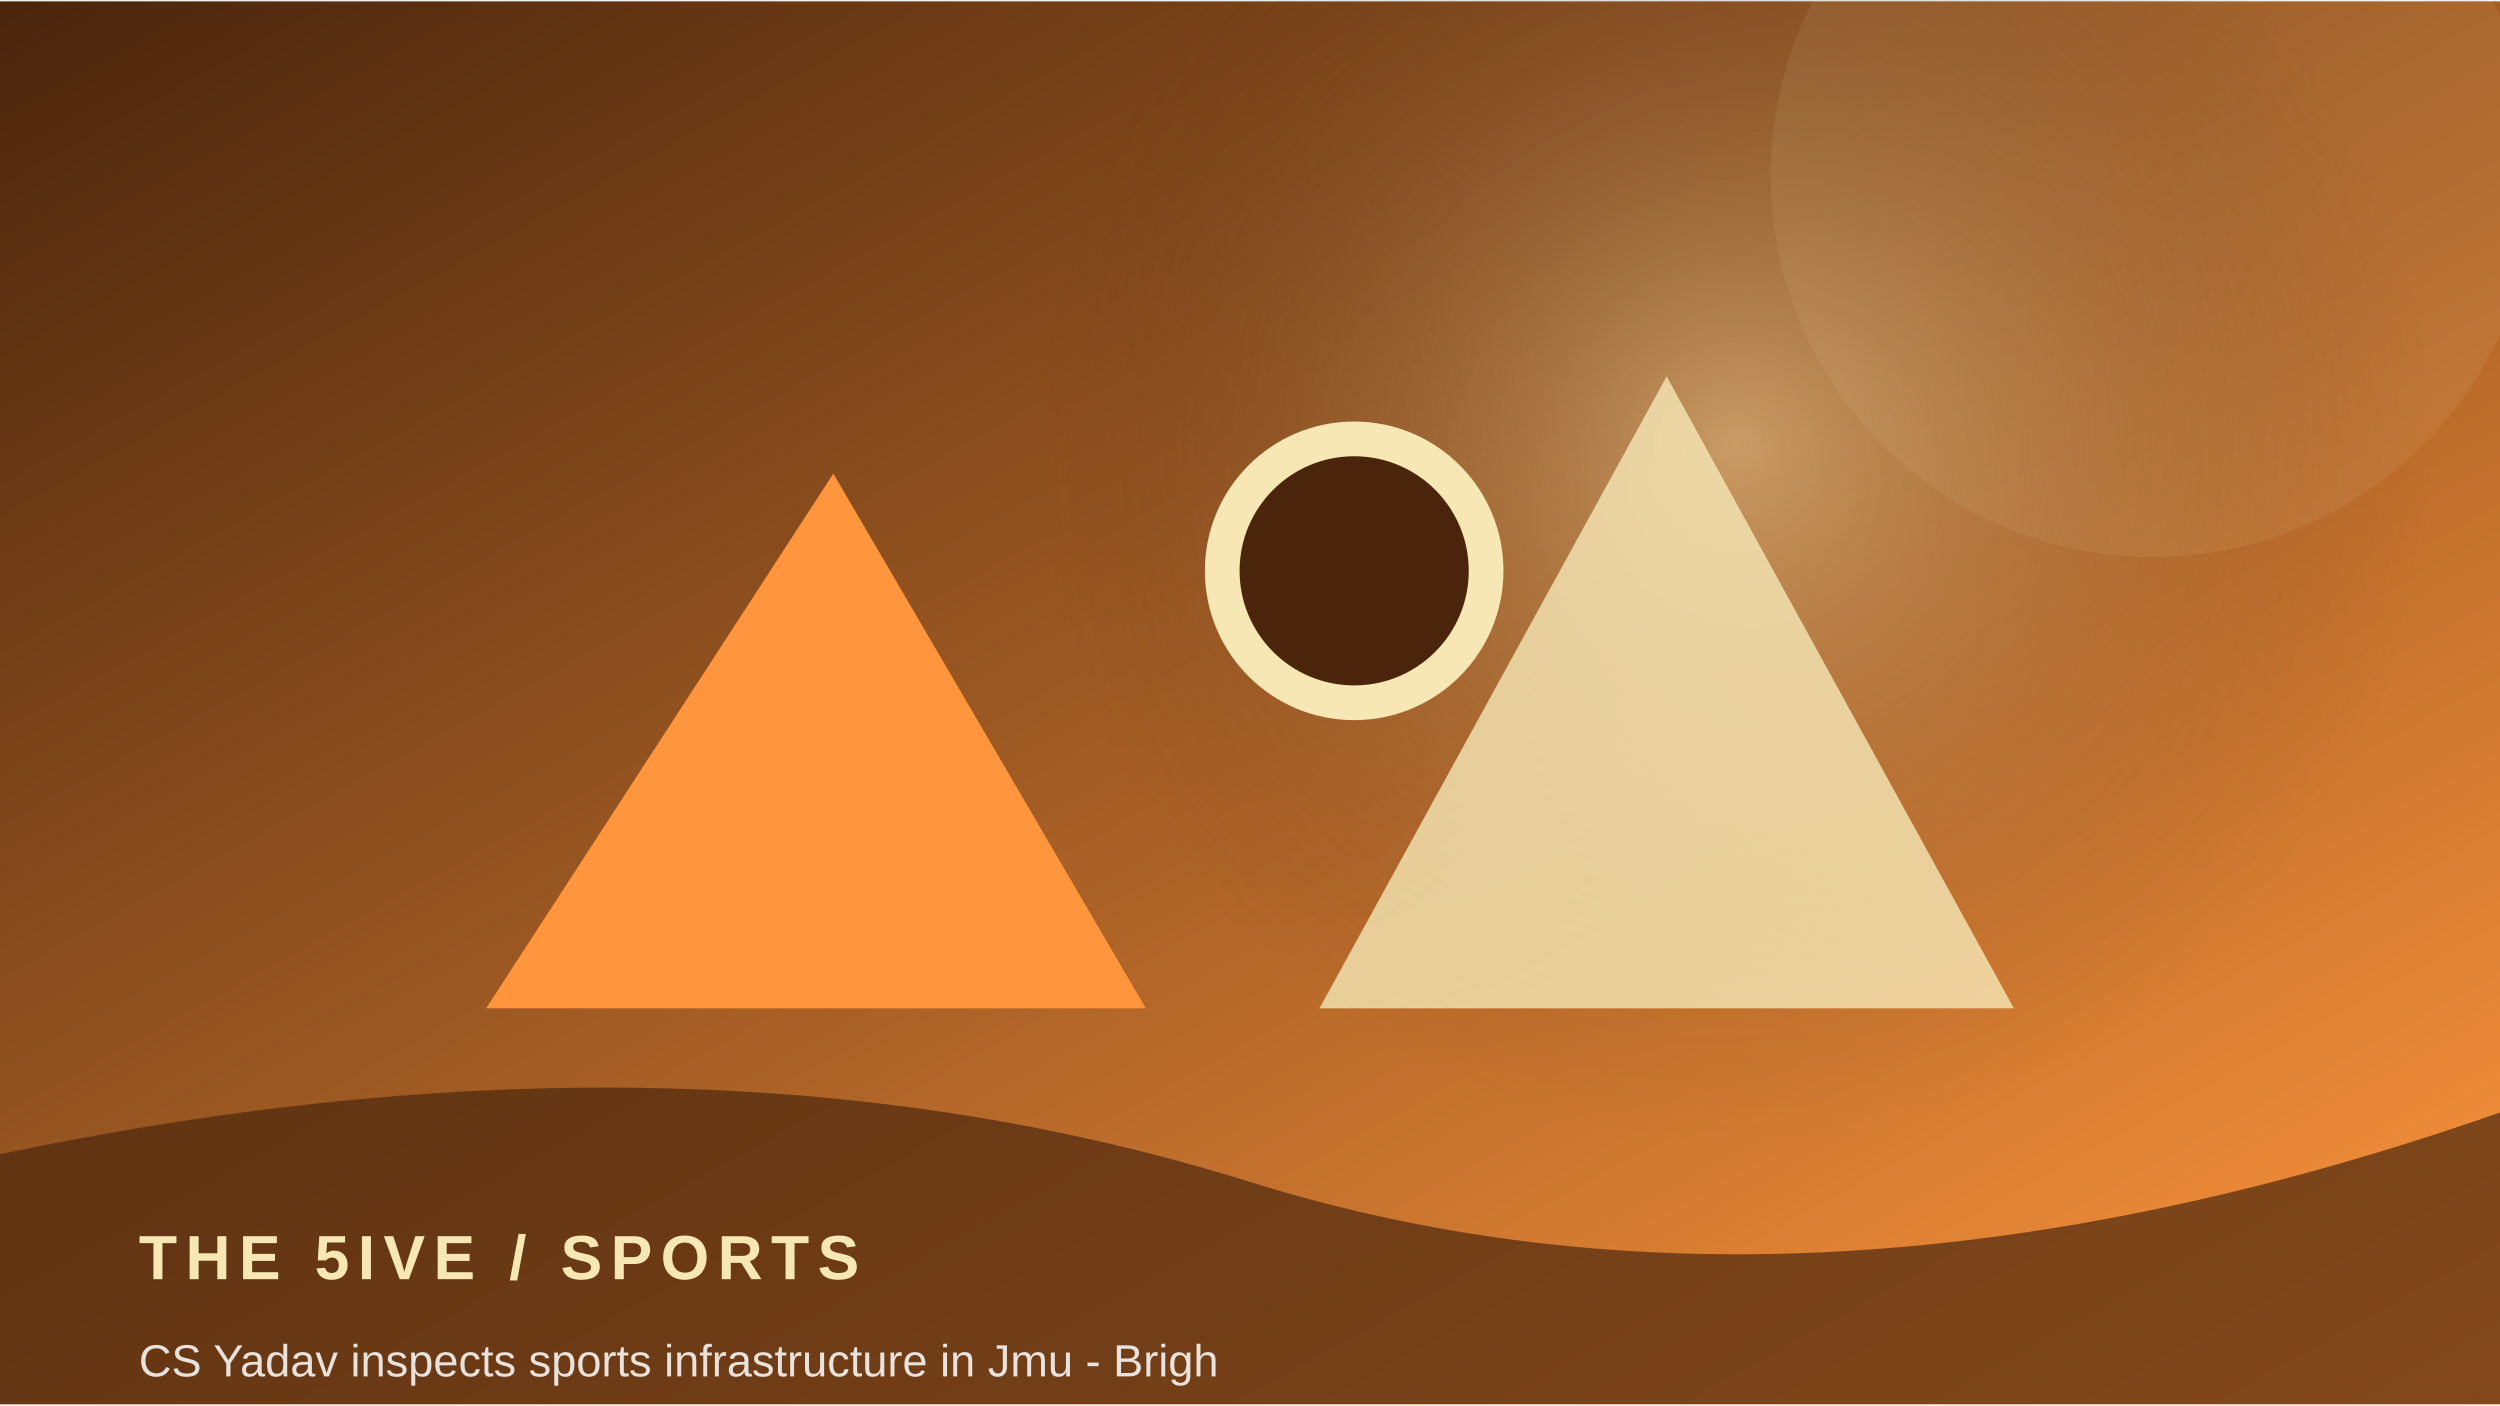
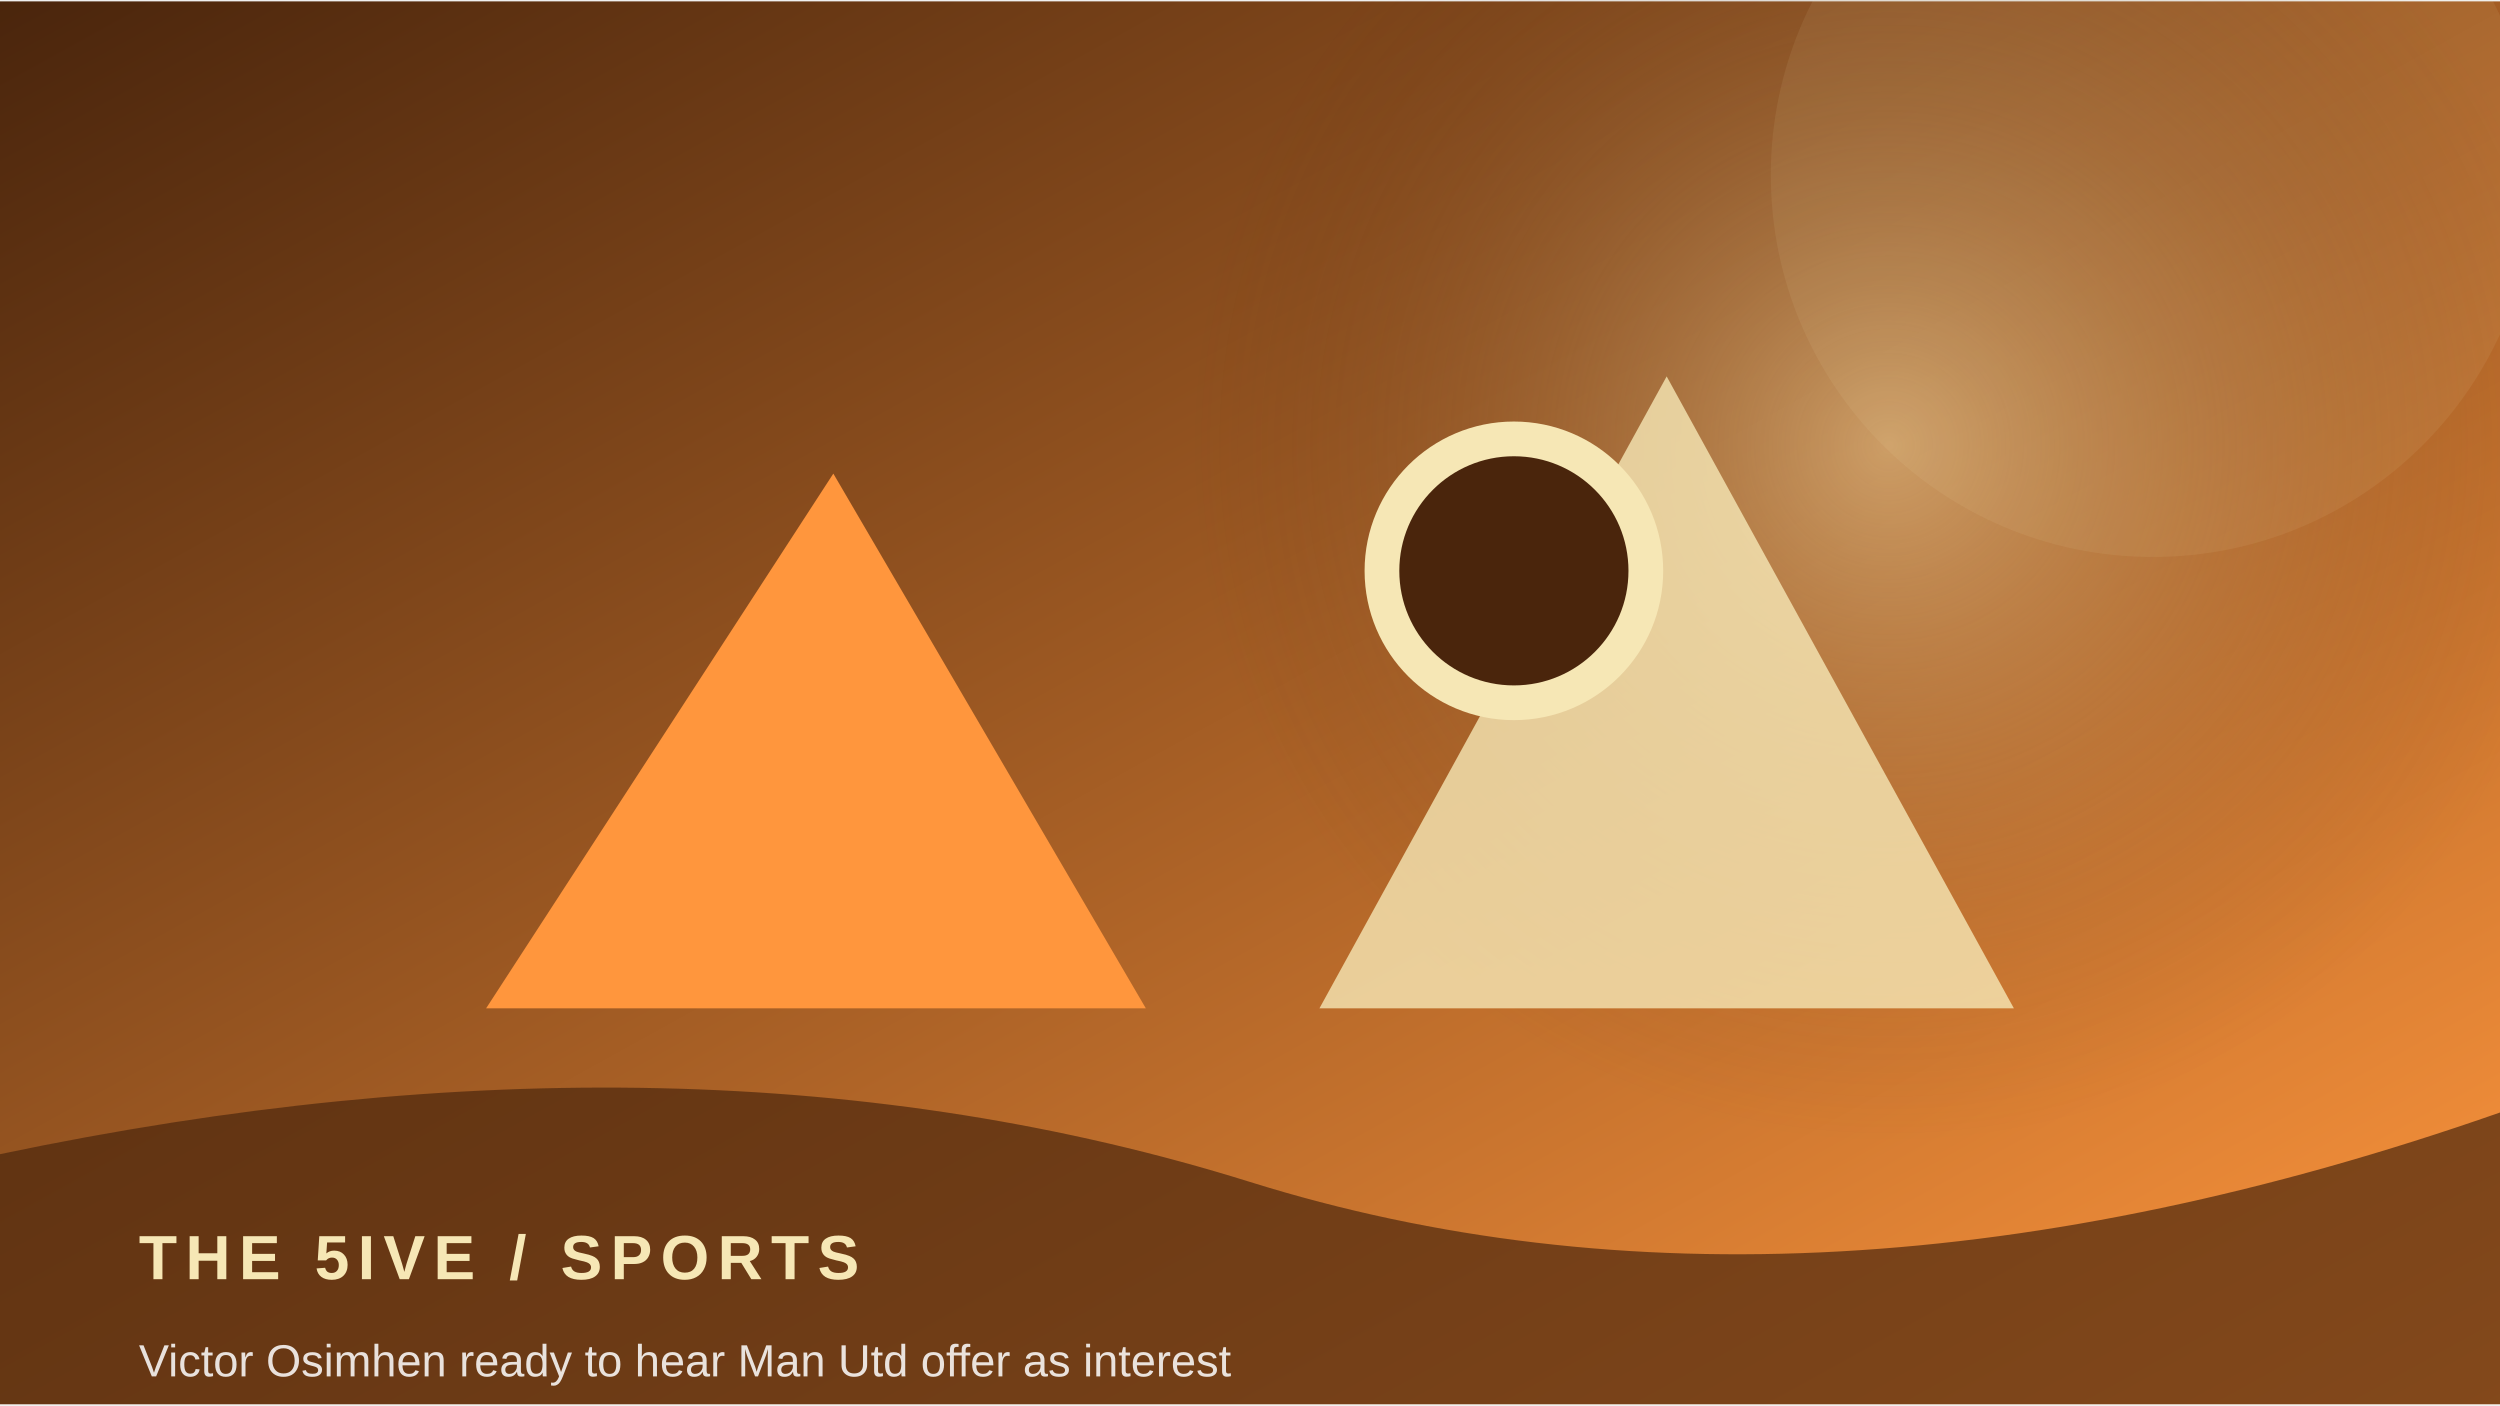
<svg xmlns="http://www.w3.org/2000/svg" width="900" height="506" viewBox="0 0 360 202">
  <defs>
    <linearGradient id="g" x1="0" y1="0" x2="1" y2="1">
      <stop stop-color="#4a250c" />
      <stop offset="1" stop-color="#ff963d" />
    </linearGradient>
    <radialGradient id="r">
      <stop stop-color="#f6e7b5" stop-opacity=".45" />
      <stop offset="1" stop-color="#4a250c" stop-opacity="0" />
    </radialGradient>
  </defs>
  <rect width="360" height="202" fill="url(#g)" />
-   <circle cx="250" cy="64" r="100" fill="url(#r)" />
+   <circle cx="272" cy="64" r="100" fill="url(#r)" />
  <circle cx="310" cy="25" r="55" fill="#f6e7b5" opacity=".08" />
  <path d="M70 145 L120 68 L165 145 Z" fill="#ff963d" />
  <path d="M190 145 L240 54 L290 145 Z" fill="#f6e7b5" opacity=".8" />
-   <circle cx="195" cy="82" r="19" fill="#4a250c" stroke="#f6e7b5" stroke-width="5" />
+   <circle cx="218" cy="82" r="19" fill="#4a250c" stroke="#f6e7b5" stroke-width="5" />
  <path d="M0 166 Q100 145 180 170 T360 160 V202 H0Z" fill="#4a250c" opacity=".68" />
  <text x="20" y="184" font-family="Arial,sans-serif" font-size="9" font-weight="700" letter-spacing="1.2" fill="#f6e7b5">THE 5IVE  /  SPORTS</text>
-   <text x="20" y="198" font-family="Arial,sans-serif" font-size="6.5" fill="#ffffff" opacity=".85">CS Yadav inspects sports infrastructure in Jmu - Brigh</text>
+   <text x="20" y="198" font-family="Arial,sans-serif" font-size="6.5" fill="#ffffff" opacity=".85">Victor Osimhen ready to hear Man Utd offer as interest</text>
</svg>
